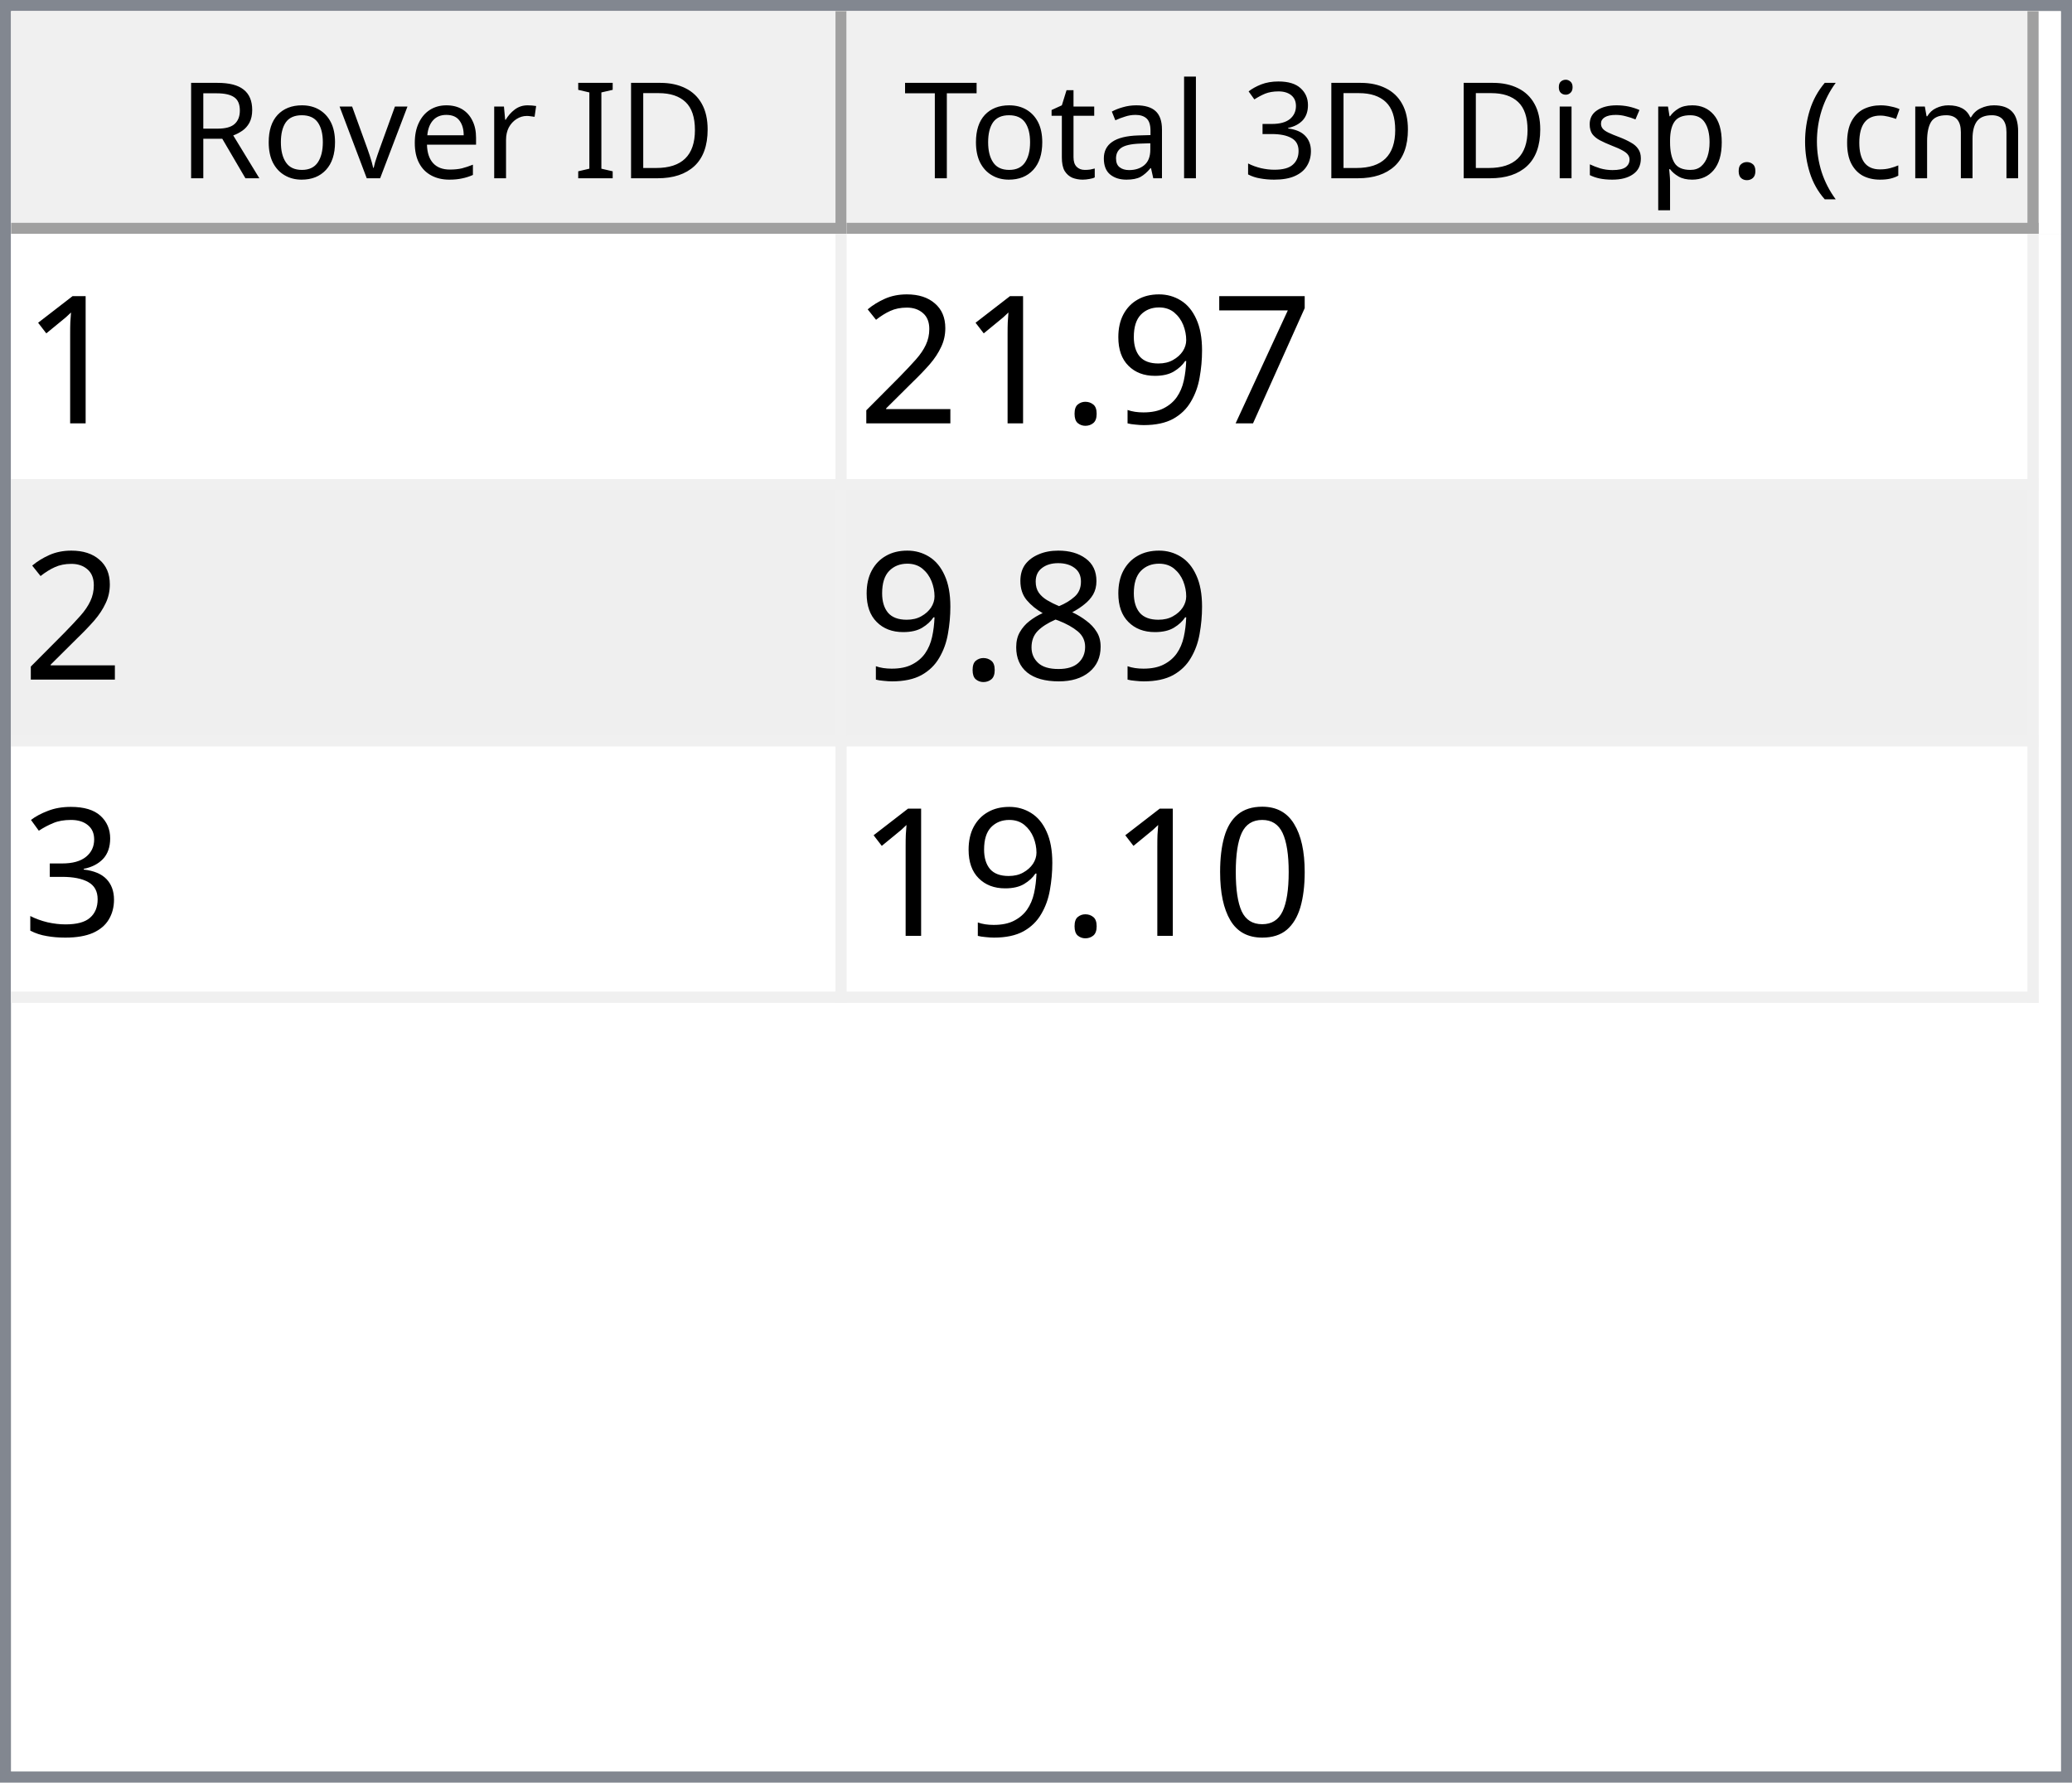
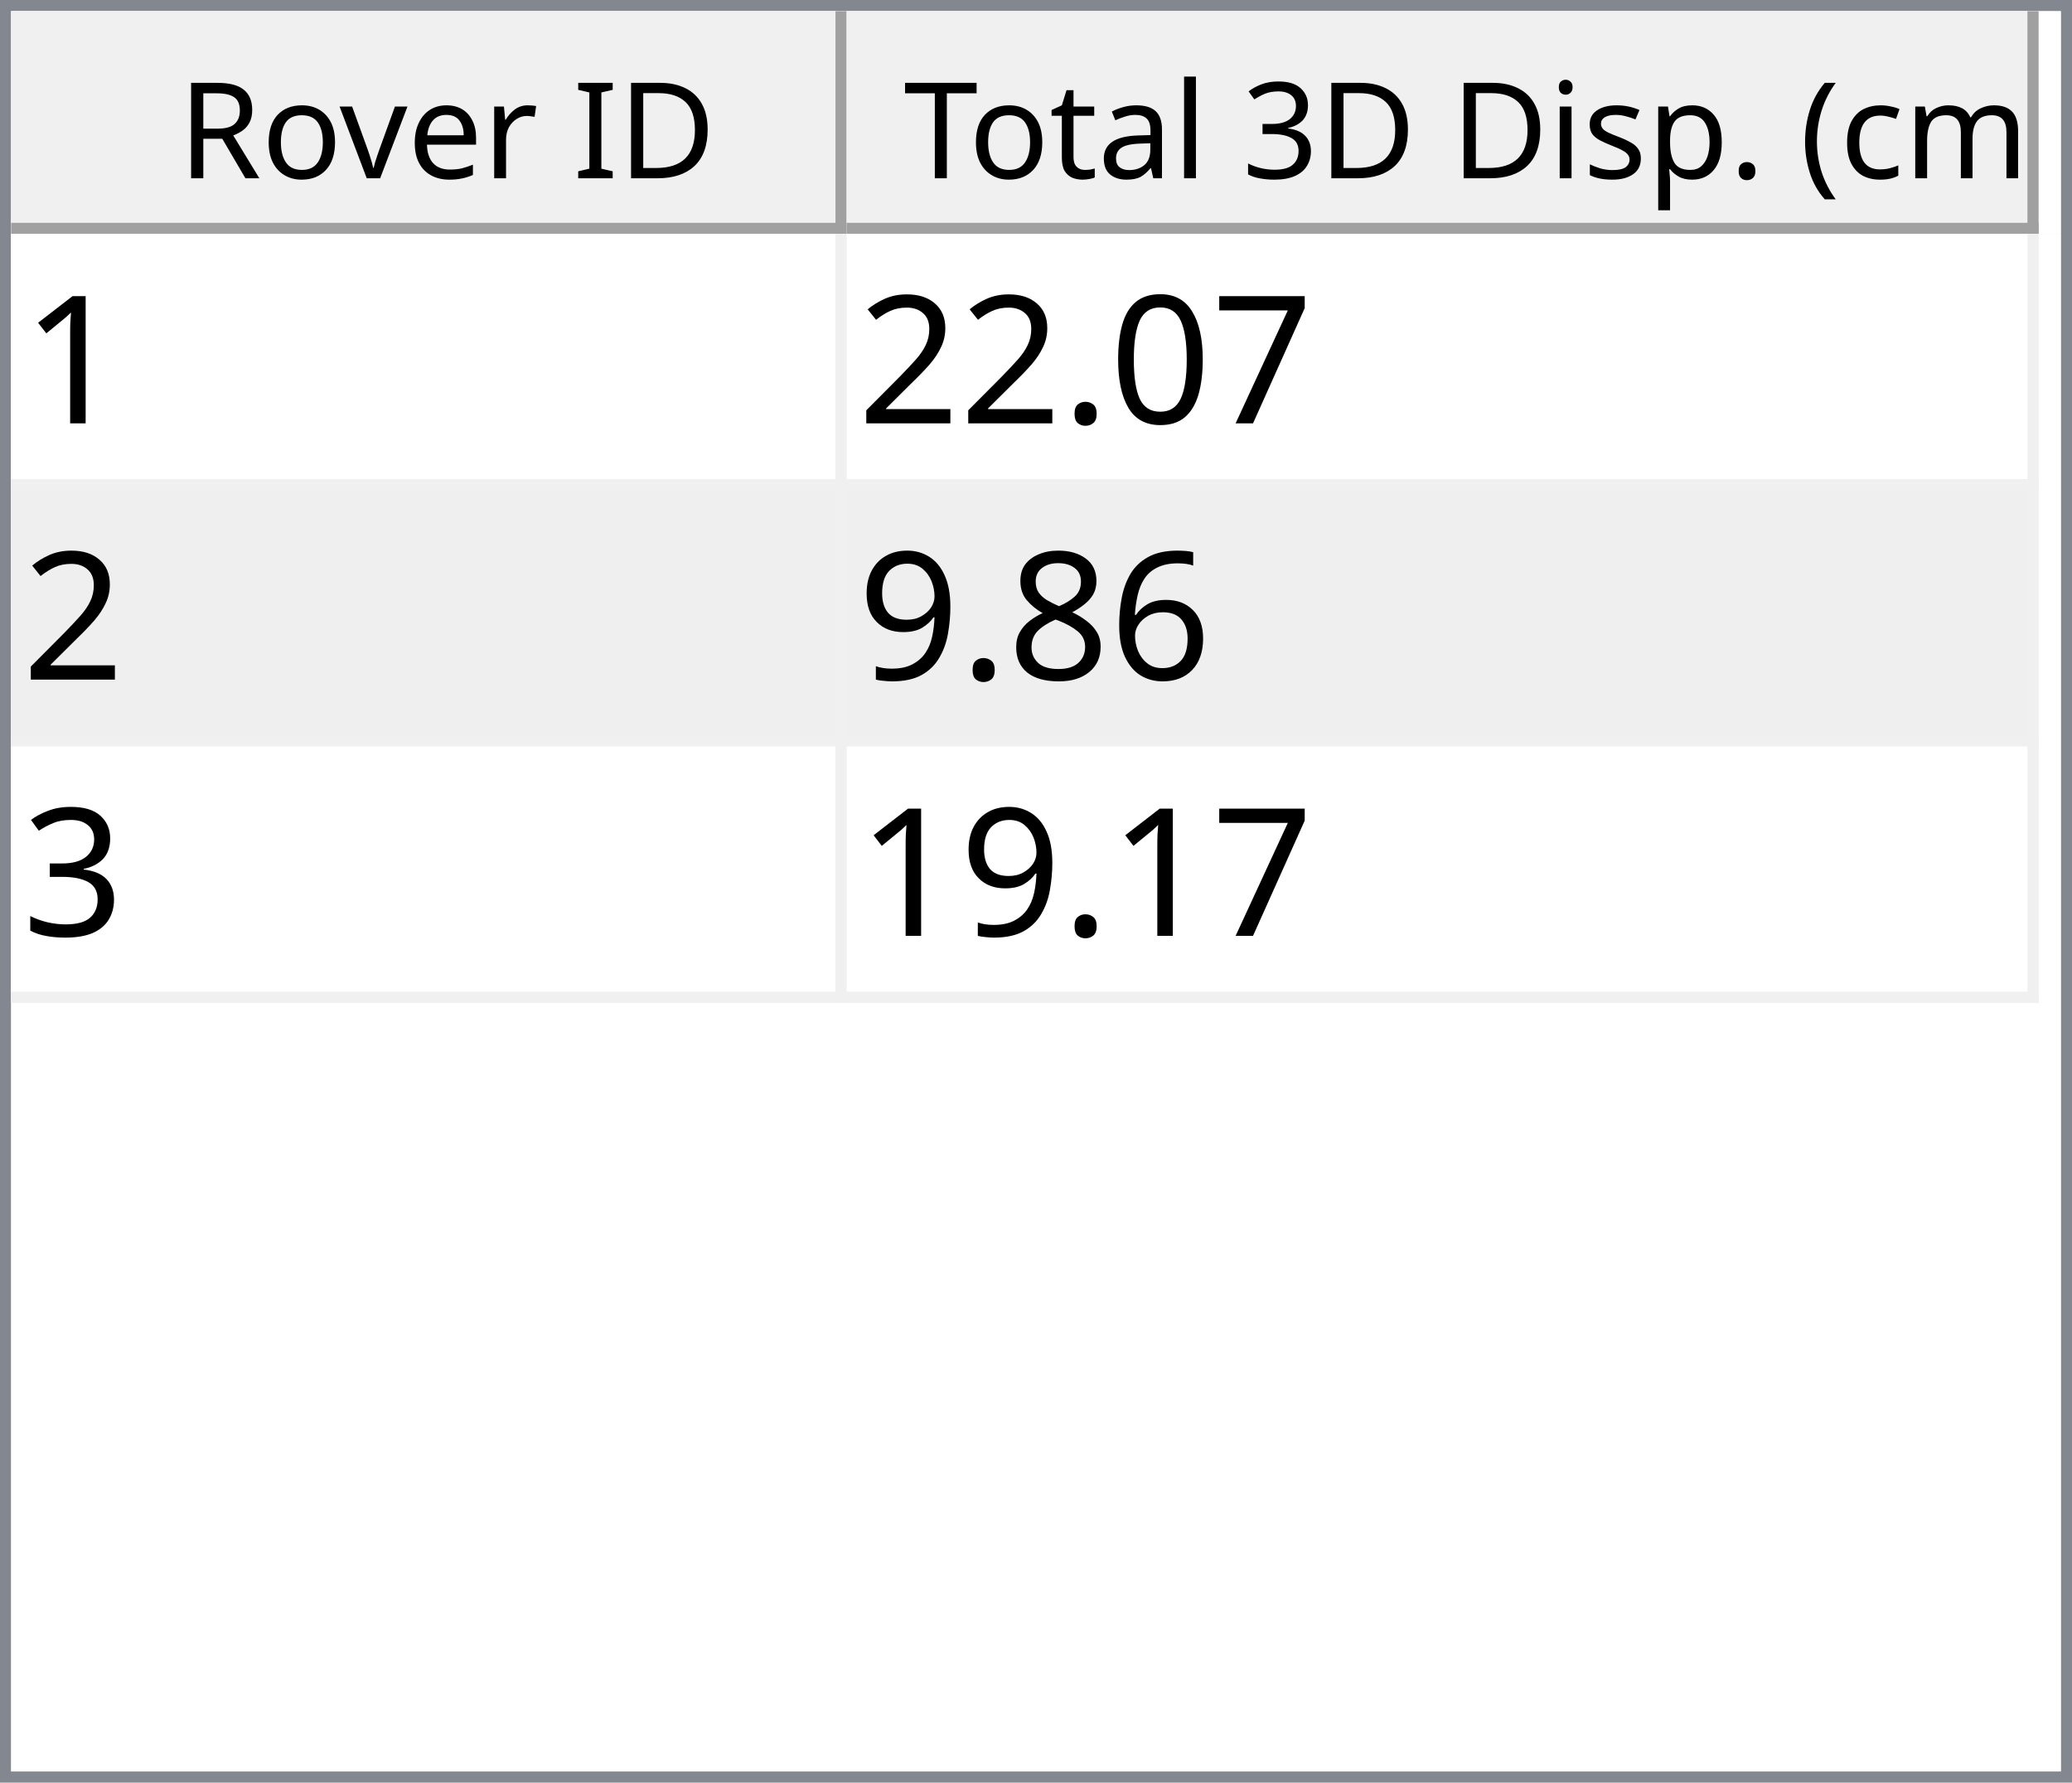
<svg xmlns="http://www.w3.org/2000/svg" style="fill-opacity:1; color-rendering:auto; color-interpolation:auto; text-rendering:auto; stroke:black; stroke-linecap:square; stroke-miterlimit:10; shape-rendering:auto; stroke-opacity:1; fill:black; stroke-dasharray:none; font-weight:normal; stroke-width:1; font-family:'Dialog'; font-style:normal; stroke-linejoin:miter; font-size:12px; stroke-dashoffset:0; image-rendering:auto;" width="186" height="160">
  <defs id="genericDefs" />
  <g>
    <defs id="defs1">
      <clipPath clipPathUnits="userSpaceOnUse" id="clipPath1">
        <path d="M0 0 L186 0 L186 160 L0 160 L0 0 Z" />
      </clipPath>
      <clipPath clipPathUnits="userSpaceOnUse" id="clipPath2">
        <path d="M0 0 L0 160 L186 160 L186 0 Z" />
      </clipPath>
      <clipPath clipPathUnits="userSpaceOnUse" id="clipPath3">
        <path d="M0 0 L0 20 L184 20 L184 0 Z" />
      </clipPath>
      <clipPath clipPathUnits="userSpaceOnUse" id="clipPath4">
        <path d="M0 0 L0 20 L75 20 L75 0 Z" />
      </clipPath>
      <clipPath clipPathUnits="userSpaceOnUse" id="clipPath5">
        <path d="M1 1 L1 19 L74 19 L74 1 Z" />
      </clipPath>
      <clipPath clipPathUnits="userSpaceOnUse" id="clipPath6">
        <path d="M0 0 L0 18 L73 18 L73 0 Z" />
      </clipPath>
      <clipPath clipPathUnits="userSpaceOnUse" id="clipPath7">
        <path d="M-0.5 -0.5 L-0.5 19.5 L74.5 19.5 L74.5 -0.5 Z" />
      </clipPath>
      <clipPath clipPathUnits="userSpaceOnUse" id="clipPath8">
        <path d="M0 0 L0 20 L107 20 L107 0 Z" />
      </clipPath>
      <clipPath clipPathUnits="userSpaceOnUse" id="clipPath9">
        <path d="M1 1 L1 19 L106 19 L106 1 Z" />
      </clipPath>
      <clipPath clipPathUnits="userSpaceOnUse" id="clipPath10">
        <path d="M0 0 L0 18 L105 18 L105 0 Z" />
      </clipPath>
      <clipPath clipPathUnits="userSpaceOnUse" id="clipPath11">
        <path d="M-0.5 -0.5 L-0.5 19.5 L106.5 19.5 L106.5 -0.5 Z" />
      </clipPath>
      <clipPath clipPathUnits="userSpaceOnUse" id="clipPath12">
        <path d="M0 0 L0 138 L184 138 L184 0 Z" />
      </clipPath>
      <clipPath clipPathUnits="userSpaceOnUse" id="clipPath13">
        <path d="M0 0 L0 69 L182 69 L182 0 Z" />
      </clipPath>
      <clipPath clipPathUnits="userSpaceOnUse" id="clipPath14">
        <path d="M-0.5 -0.5 L-0.5 68.5 L181.5 68.5 L181.5 -0.5 Z" />
      </clipPath>
      <clipPath clipPathUnits="userSpaceOnUse" id="clipPath15">
        <path d="M0 0 L0 22 L74 22 L74 0 Z" />
      </clipPath>
      <clipPath clipPathUnits="userSpaceOnUse" id="clipPath16">
        <path d="M0 0 L0 22 L106 22 L106 0 Z" />
      </clipPath>
      <font horiz-adv-x="64.551" id="font1">
        <font-face ascent="107.91" descent="25.098" units-per-em="100" style="font-style:normal; font-family:Segoe UI; font-weight:normal;" />
        <missing-glyph horiz-adv-x="64.551" d="M8.109 0 L8.109 68.266 L56.453 68.266 L56.453 0 L8.109 0 ZM15.328 7.234 L49.219 7.234 L49.219 61.031 L15.328 61.031 L15.328 7.234 Z" />
        <glyph unicode="D" horiz-adv-x="70.117" d="M9.188 0 L9.188 70.016 L28.516 70.016 Q65.531 70.016 65.531 35.891 Q65.531 19.672 55.25 9.836 Q44.969 0 27.734 0 L9.188 0 ZM17.391 62.594 L17.391 7.422 L27.828 7.422 Q41.609 7.422 49.273 14.797 Q56.938 22.172 56.938 35.688 Q56.938 62.594 28.328 62.594 L17.391 62.594 Z" />
        <glyph unicode="I" horiz-adv-x="26.611" d="M17.391 0 L9.188 0 L9.188 70.016 L17.391 70.016 L17.391 0 Z" />
        <glyph unicode=" " horiz-adv-x="27.393" d="" />
        <glyph unicode="r" horiz-adv-x="34.766" d="M34.188 41.891 Q32.078 43.5 28.125 43.5 Q23 43.5 19.555 38.672 Q16.109 33.844 16.109 25.484 L16.109 0 L8.109 0 L8.109 50 L16.109 50 L16.109 39.703 L16.312 39.703 Q18.016 44.969 21.531 47.922 Q25.047 50.875 29.391 50.875 Q32.516 50.875 34.188 50.203 L34.188 41.891 Z" />
        <glyph unicode="e" horiz-adv-x="52.295" d="M48.297 23 L12.984 23 Q13.188 14.656 17.484 10.109 Q21.781 5.562 29.297 5.562 Q37.75 5.562 44.828 11.141 L44.828 3.609 Q38.234 -1.172 27.391 -1.172 Q16.797 -1.172 10.742 5.641 Q4.688 12.453 4.688 24.812 Q4.688 36.469 11.305 43.82 Q17.922 51.172 27.734 51.172 Q37.547 51.172 42.922 44.828 Q48.297 38.484 48.297 27.203 L48.297 23 ZM40.094 29.781 Q40.047 36.719 36.75 40.578 Q33.453 44.438 27.594 44.438 Q21.922 44.438 17.969 40.383 Q14.016 36.328 13.094 29.781 L40.094 29.781 Z" />
        <glyph unicode="v" horiz-adv-x="47.9" d="M47.406 50 L27.484 0 L19.625 0 L0.688 50 L9.469 50 L22.172 13.672 Q23.578 9.672 23.922 6.688 L24.125 6.688 Q24.609 10.453 25.688 13.484 L38.969 50 L47.406 50 Z" />
        <glyph unicode="o" horiz-adv-x="58.594" d="M29 -1.172 Q17.922 -1.172 11.305 5.836 Q4.688 12.844 4.688 24.422 Q4.688 37.016 11.57 44.094 Q18.453 51.172 30.172 51.172 Q41.359 51.172 47.633 44.289 Q53.906 37.406 53.906 25.203 Q53.906 13.234 47.141 6.031 Q40.375 -1.172 29 -1.172 ZM29.594 44.438 Q21.875 44.438 17.383 39.188 Q12.891 33.938 12.891 24.703 Q12.891 15.828 17.43 10.695 Q21.969 5.562 29.594 5.562 Q37.359 5.562 41.531 10.594 Q45.703 15.625 45.703 24.906 Q45.703 34.281 41.531 39.359 Q37.359 44.438 29.594 44.438 Z" />
        <glyph unicode="R" horiz-adv-x="59.814" d="M59.375 0 L49.609 0 L37.891 19.625 Q36.281 22.359 34.766 24.289 Q33.25 26.219 31.664 27.438 Q30.078 28.656 28.25 29.219 Q26.422 29.781 24.125 29.781 L17.391 29.781 L17.391 0 L9.188 0 L9.188 70.016 L30.078 70.016 Q34.672 70.016 38.555 68.867 Q42.438 67.719 45.289 65.375 Q48.141 63.031 49.758 59.547 Q51.375 56.062 51.375 51.375 Q51.375 47.703 50.273 44.656 Q49.172 41.609 47.148 39.211 Q45.125 36.812 42.266 35.133 Q39.406 33.453 35.844 32.516 L35.844 32.328 Q37.594 31.547 38.891 30.547 Q40.188 29.547 41.359 28.18 Q42.531 26.812 43.68 25.078 Q44.828 23.344 46.234 21.047 L59.375 0 ZM17.391 62.594 L17.391 37.203 L28.516 37.203 Q31.594 37.203 34.203 38.133 Q36.812 39.062 38.719 40.797 Q40.625 42.531 41.703 45.047 Q42.781 47.562 42.781 50.688 Q42.781 56.297 39.141 59.445 Q35.5 62.594 28.609 62.594 L17.391 62.594 Z" />
        <glyph unicode=")" horiz-adv-x="30.176" d="M8.297 -15.922 L1.172 -15.922 Q16.406 2.344 16.406 26.812 Q16.406 51.469 1.078 70.016 L8.297 70.016 Q23.531 52.156 23.531 26.703 Q23.531 1.375 8.297 -15.922 Z" />
        <glyph unicode="m" horiz-adv-x="86.133" d="M79.109 0 L71.094 0 L71.094 28.719 Q71.094 37.016 68.531 40.727 Q65.969 44.438 59.906 44.438 Q54.781 44.438 51.195 39.75 Q47.609 35.062 47.609 28.516 L47.609 0 L39.594 0 L39.594 29.688 Q39.594 44.438 28.219 44.438 Q22.953 44.438 19.531 40.016 Q16.109 35.594 16.109 28.516 L16.109 0 L8.109 0 L8.109 50 L16.109 50 L16.109 42.094 L16.312 42.094 Q21.625 51.172 31.844 51.172 Q36.969 51.172 40.773 48.312 Q44.578 45.453 46 40.828 Q51.562 51.172 62.594 51.172 Q79.109 51.172 79.109 30.812 L79.109 0 Z" />
        <glyph unicode="c" horiz-adv-x="46.191" d="M42.188 2.297 Q36.422 -1.172 28.516 -1.172 Q17.828 -1.172 11.258 5.789 Q4.688 12.75 4.688 23.828 Q4.688 36.188 11.766 43.68 Q18.844 51.172 30.672 51.172 Q37.25 51.172 42.281 48.734 L42.281 40.531 Q36.719 44.438 30.375 44.438 Q22.703 44.438 17.797 38.945 Q12.891 33.453 12.891 24.516 Q12.891 15.719 17.508 10.641 Q22.125 5.562 29.891 5.562 Q36.422 5.562 42.188 9.906 L42.188 2.297 Z" />
        <glyph unicode="(" horiz-adv-x="30.176" d="M29.109 -15.922 L21.969 -15.922 Q6.844 1.375 6.844 26.703 Q6.844 52.156 21.969 70.016 L29.203 70.016 Q13.875 51.469 13.875 26.812 Q13.875 2.344 29.109 -15.922 Z" />
        <glyph unicode="." horiz-adv-x="21.68" d="M10.891 -1.078 Q8.641 -1.078 7.055 0.539 Q5.469 2.156 5.469 4.391 Q5.469 6.641 7.055 8.273 Q8.641 9.906 10.891 9.906 Q13.188 9.906 14.797 8.273 Q16.406 6.641 16.406 4.391 Q16.406 2.156 14.797 0.539 Q13.188 -1.078 10.891 -1.078 Z" />
        <glyph unicode="p" horiz-adv-x="58.789" d="M16.312 7.234 L16.109 7.234 L16.109 -23 L8.109 -23 L8.109 50 L16.109 50 L16.109 41.219 L16.312 41.219 Q22.219 51.172 33.594 51.172 Q43.266 51.172 48.688 44.461 Q54.109 37.75 54.109 26.469 Q54.109 13.922 48 6.375 Q41.891 -1.172 31.297 -1.172 Q21.578 -1.172 16.312 7.234 ZM16.109 27.391 L16.109 20.406 Q16.109 14.203 20.141 9.883 Q24.172 5.562 30.375 5.562 Q37.641 5.562 41.773 11.133 Q45.906 16.703 45.906 26.609 Q45.906 34.969 42.047 39.703 Q38.188 44.438 31.594 44.438 Q24.609 44.438 20.359 39.578 Q16.109 34.719 16.109 27.391 Z" />
        <glyph unicode="s" horiz-adv-x="42.432" d="M5.078 1.812 L5.078 10.406 Q11.625 5.562 19.484 5.562 Q30.031 5.562 30.031 12.594 Q30.031 14.594 29.125 15.992 Q28.219 17.391 26.68 18.461 Q25.141 19.531 23.07 20.383 Q21 21.234 18.609 22.172 Q15.281 23.484 12.766 24.828 Q10.25 26.172 8.57 27.859 Q6.891 29.547 6.031 31.695 Q5.172 33.844 5.172 36.719 Q5.172 40.234 6.789 42.945 Q8.406 45.656 11.086 47.484 Q13.766 49.312 17.211 50.242 Q20.656 51.172 24.312 51.172 Q30.812 51.172 35.938 48.922 L35.938 40.828 Q30.422 44.438 23.25 44.438 Q21 44.438 19.195 43.922 Q17.391 43.406 16.094 42.477 Q14.797 41.547 14.086 40.258 Q13.375 38.969 13.375 37.406 Q13.375 35.453 14.086 34.133 Q14.797 32.812 16.164 31.789 Q17.531 30.766 19.484 29.938 Q21.438 29.109 23.922 28.125 Q27.25 26.859 29.883 25.516 Q32.516 24.172 34.375 22.484 Q36.234 20.797 37.234 18.602 Q38.234 16.406 38.234 13.375 Q38.234 9.672 36.602 6.938 Q34.969 4.203 32.234 2.398 Q29.5 0.594 25.93 -0.289 Q22.359 -1.172 18.453 -1.172 Q10.75 -1.172 5.078 1.812 Z" />
        <glyph unicode="i" horiz-adv-x="24.219" d="M12.203 62.703 Q10.062 62.703 8.547 64.164 Q7.031 65.625 7.031 67.875 Q7.031 70.125 8.547 71.609 Q10.062 73.094 12.203 73.094 Q14.406 73.094 15.945 71.609 Q17.484 70.125 17.484 67.875 Q17.484 65.719 15.945 64.211 Q14.406 62.703 12.203 62.703 ZM16.109 0 L8.109 0 L8.109 50 L16.109 50 L16.109 0 Z" />
        <glyph unicode="3" horiz-adv-x="53.906" d="M46.531 19.828 Q46.531 15.094 44.75 11.211 Q42.969 7.328 39.719 4.57 Q36.469 1.812 31.93 0.297 Q27.391 -1.219 21.922 -1.219 Q11.922 -1.219 6 2.594 L6 11.188 Q13.094 5.609 22.219 5.609 Q25.875 5.609 28.828 6.539 Q31.781 7.469 33.906 9.227 Q36.031 10.984 37.18 13.477 Q38.328 15.969 38.328 19.094 Q38.328 32.812 18.797 32.812 L12.984 32.812 L12.984 39.594 L18.5 39.594 Q35.797 39.594 35.797 52.484 Q35.797 64.406 22.609 64.406 Q15.188 64.406 8.688 59.422 L8.688 67.188 Q15.375 71.188 24.609 71.188 Q29 71.188 32.57 69.969 Q36.141 68.75 38.68 66.555 Q41.219 64.359 42.609 61.281 Q44 58.203 44 54.5 Q44 40.672 30.031 36.719 L30.031 36.531 Q33.594 36.141 36.625 34.797 Q39.656 33.453 41.852 31.305 Q44.047 29.156 45.289 26.25 Q46.531 23.344 46.531 19.828 Z" />
        <glyph unicode="l" horiz-adv-x="24.219" d="M16.109 0 L8.109 0 L8.109 74.031 L16.109 74.031 L16.109 0 Z" />
        <glyph unicode="a" horiz-adv-x="50.879" d="M43.891 0 L35.891 0 L35.891 7.812 L35.688 7.812 Q30.469 -1.172 20.312 -1.172 Q12.844 -1.172 8.617 2.781 Q4.391 6.734 4.391 13.281 Q4.391 27.297 20.906 29.594 L35.891 31.688 Q35.891 44.438 25.594 44.438 Q16.547 44.438 9.281 38.281 L9.281 46.484 Q16.656 51.172 26.266 51.172 Q43.891 51.172 43.891 32.516 L43.891 0 ZM35.891 25.297 L23.828 23.641 Q18.266 22.859 15.43 20.875 Q12.594 18.891 12.594 13.875 Q12.594 10.203 15.211 7.883 Q17.828 5.562 22.172 5.562 Q28.125 5.562 32.008 9.742 Q35.891 13.922 35.891 20.312 L35.891 25.297 Z" />
        <glyph unicode="t" horiz-adv-x="33.887" d="M31.297 0.484 Q28.469 -1.078 23.828 -1.078 Q10.688 -1.078 10.688 13.578 L10.688 43.172 L2.094 43.172 L2.094 50 L10.688 50 L10.688 62.203 L18.703 64.797 L18.703 50 L31.297 50 L31.297 43.172 L18.703 43.172 L18.703 14.984 Q18.703 9.969 20.414 7.82 Q22.125 5.672 26.078 5.672 Q29.109 5.672 31.297 7.328 L31.297 0.484 Z" />
        <glyph unicode="T" horiz-adv-x="52.393" d="M50.594 62.594 L30.375 62.594 L30.375 0 L22.172 0 L22.172 62.594 L2 62.594 L2 70.016 L50.594 70.016 L50.594 62.594 Z" />
      </font>
      <font horiz-adv-x="75.0" id="font2">
        <font-face ascent="100.537" descent="21.973" units-per-em="100" style="font-style:normal; font-family:sans-serif; font-weight:normal;" />
        <missing-glyph horiz-adv-x="75.0" d="M12.5 0 L12.5 62.5 L62.5 62.5 L62.5 0 L12.5 0 ZM14.062 1.562 L60.938 1.562 L60.938 60.938 L14.062 60.938 L14.062 1.562 Z" />
        <glyph unicode="1" horiz-adv-x="55.615" d="M37.25 0 L28.469 0 L28.469 56 Q25.297 52.984 20.141 49.953 Q14.984 46.922 10.891 45.406 L10.891 53.906 Q18.266 57.375 23.781 62.305 Q29.297 67.234 31.594 71.875 L37.25 71.875 L37.25 0 Z" />
        <glyph unicode="7" horiz-adv-x="55.615" d="M4.734 62.203 L4.734 70.656 L51.078 70.656 L51.078 63.812 Q44.234 56.547 37.523 44.484 Q30.812 32.422 27.156 19.672 Q24.516 10.688 23.781 0 L14.75 0 Q14.891 8.453 18.062 20.414 Q21.234 32.375 27.172 43.484 Q33.109 54.594 39.797 62.203 L4.734 62.203 Z" />
-         <glyph unicode="9" horiz-adv-x="55.615" d="M5.469 16.547 L13.922 17.328 Q14.984 11.375 18.016 8.688 Q21.047 6 25.781 6 Q29.828 6 32.883 7.859 Q35.938 9.719 37.891 12.82 Q39.844 15.922 41.164 21.195 Q42.484 26.469 42.484 31.938 Q42.484 32.516 42.438 33.688 Q39.797 29.5 35.234 26.883 Q30.672 24.266 25.344 24.266 Q16.453 24.266 10.305 30.711 Q4.156 37.156 4.156 47.703 Q4.156 58.594 10.578 65.234 Q17 71.875 26.656 71.875 Q33.641 71.875 39.43 68.117 Q45.219 64.359 48.219 57.398 Q51.219 50.438 51.219 37.25 Q51.219 23.531 48.242 15.406 Q45.266 7.281 39.383 3.031 Q33.5 -1.219 25.594 -1.219 Q17.188 -1.219 11.867 3.445 Q6.547 8.109 5.469 16.547 ZM41.453 48.141 Q41.453 55.719 37.43 60.156 Q33.406 64.594 27.734 64.594 Q21.875 64.594 17.531 59.812 Q13.188 55.031 13.188 47.406 Q13.188 40.578 17.312 36.305 Q21.438 32.031 27.484 32.031 Q33.594 32.031 37.523 36.305 Q41.453 40.578 41.453 48.141 Z" />
+         <glyph unicode="0" horiz-adv-x="55.615" d="M4.156 35.297 Q4.156 48 6.766 55.742 Q9.375 63.484 14.523 67.68 Q19.672 71.875 27.484 71.875 Q33.25 71.875 37.594 69.555 Q41.938 67.234 44.773 62.867 Q47.609 58.5 49.219 52.227 Q50.828 45.953 50.828 35.297 Q50.828 22.703 48.242 14.969 Q45.656 7.234 40.508 3.008 Q35.359 -1.219 27.484 -1.219 Q17.141 -1.219 11.234 6.203 Q4.156 15.141 4.156 35.297 ZM13.188 35.297 Q13.188 17.672 17.312 11.836 Q21.438 6 27.484 6 Q33.547 6 37.672 11.859 Q41.797 17.719 41.797 35.297 Q41.797 52.984 37.672 58.789 Q33.547 64.594 27.391 64.594 Q21.344 64.594 17.719 59.469 Q13.188 52.938 13.188 35.297 Z" />
        <glyph unicode="." horiz-adv-x="27.783" d="M9.078 0 L9.078 10.016 L19.094 10.016 L19.094 0 L9.078 0 Z" />
        <glyph unicode="2" horiz-adv-x="55.615" d="M50.344 8.453 L50.344 0 L3.031 0 Q2.938 3.172 4.047 6.109 Q5.859 10.938 9.836 15.625 Q13.812 20.312 21.344 26.469 Q33.016 36.031 37.117 41.625 Q41.219 47.219 41.219 52.203 Q41.219 57.422 37.477 61.008 Q33.734 64.594 27.734 64.594 Q21.391 64.594 17.578 60.789 Q13.766 56.984 13.719 50.25 L4.688 51.172 Q5.609 61.281 11.664 66.578 Q17.719 71.875 27.938 71.875 Q38.234 71.875 44.242 66.164 Q50.25 60.453 50.25 52 Q50.25 47.703 48.492 43.555 Q46.734 39.406 42.656 34.812 Q38.578 30.219 29.109 22.219 Q21.188 15.578 18.945 13.211 Q16.703 10.844 15.234 8.453 L50.344 8.453 Z" />
+         <glyph unicode="6" horiz-adv-x="55.615" d="M49.75 54.047 L41.016 53.375 Q39.844 58.547 37.703 60.891 Q34.125 64.656 28.906 64.656 Q24.703 64.656 21.531 62.312 Q17.391 59.281 14.992 53.469 Q12.594 47.656 12.5 36.922 Q15.672 41.75 20.266 44.094 Q24.859 46.438 29.891 46.438 Q38.672 46.438 44.852 39.969 Q51.031 33.5 51.031 23.25 Q51.031 16.5 48.125 10.719 Q45.219 4.938 40.141 1.859 Q35.062 -1.219 28.609 -1.219 Q17.625 -1.219 10.695 6.859 Q3.766 14.938 3.766 33.5 Q3.766 54.25 11.422 63.672 Q18.109 71.875 29.438 71.875 Q37.891 71.875 43.289 67.141 Q48.688 62.406 49.75 54.047 ZM13.875 23.188 Q13.875 18.656 15.797 14.508 Q17.719 10.359 21.188 8.18 Q24.656 6 28.469 6 Q34.031 6 38.039 10.492 Q42.047 14.984 42.047 22.703 Q42.047 30.125 38.086 34.398 Q34.125 38.672 28.125 38.672 Q22.172 38.672 18.023 34.398 Q13.875 30.125 13.875 23.188 Z" />
        <glyph unicode="8" horiz-adv-x="55.615" d="M17.672 38.812 Q12.203 40.828 9.57 44.539 Q6.938 48.25 6.938 53.422 Q6.938 61.234 12.555 66.555 Q18.172 71.875 27.484 71.875 Q36.859 71.875 42.578 66.43 Q48.297 60.984 48.297 53.172 Q48.297 48.188 45.68 44.508 Q43.062 40.828 37.75 38.812 Q44.344 36.672 47.781 31.883 Q51.219 27.094 51.219 20.453 Q51.219 11.281 44.727 5.031 Q38.234 -1.219 27.641 -1.219 Q17.047 -1.219 10.547 5.055 Q4.047 11.328 4.047 20.703 Q4.047 27.688 7.594 32.398 Q11.141 37.109 17.672 38.812 ZM15.922 53.719 Q15.922 48.641 19.195 45.414 Q22.469 42.188 27.688 42.188 Q32.766 42.188 36.016 45.383 Q39.266 48.578 39.266 53.219 Q39.266 58.062 35.914 61.359 Q32.562 64.656 27.594 64.656 Q22.562 64.656 19.242 61.43 Q15.922 58.203 15.922 53.719 ZM13.094 20.656 Q13.094 16.891 14.875 13.375 Q16.656 9.859 20.172 7.93 Q23.688 6 27.734 6 Q34.031 6 38.133 10.055 Q42.234 14.109 42.234 20.359 Q42.234 26.703 38.016 30.859 Q33.797 35.016 27.438 35.016 Q21.234 35.016 17.164 30.914 Q13.094 26.812 13.094 20.656 Z" />
+         <glyph unicode="9" horiz-adv-x="55.615" d="M5.469 16.547 L13.922 17.328 Q14.984 11.375 18.016 8.688 Q21.047 6 25.781 6 Q29.828 6 32.883 7.859 Q35.938 9.719 37.891 12.82 Q39.844 15.922 41.164 21.195 Q42.484 26.469 42.484 31.938 Q42.484 32.516 42.438 33.688 Q39.797 29.5 35.234 26.883 Q30.672 24.266 25.344 24.266 Q16.453 24.266 10.305 30.711 Q4.156 37.156 4.156 47.703 Q4.156 58.594 10.578 65.234 Q17 71.875 26.656 71.875 Q33.641 71.875 39.43 68.117 Q45.219 64.359 48.219 57.398 Q51.219 50.438 51.219 37.25 Q51.219 23.531 48.242 15.406 Q45.266 7.281 39.383 3.031 Q33.5 -1.219 25.594 -1.219 Q17.188 -1.219 11.867 3.445 Q6.547 8.109 5.469 16.547 ZM41.453 48.141 Q41.453 55.719 37.43 60.156 Q33.406 64.594 27.734 64.594 Q21.875 64.594 17.531 59.812 Q13.188 55.031 13.188 47.406 Q13.188 40.578 17.312 36.305 Q21.438 32.031 27.484 32.031 Q33.594 32.031 37.523 36.305 Q41.453 40.578 41.453 48.141 Z" />
        <glyph unicode="3" horiz-adv-x="55.615" d="M4.203 18.891 L12.984 20.062 Q14.5 12.594 18.141 9.297 Q21.781 6 27 6 Q33.203 6 37.477 10.297 Q41.75 14.594 41.75 20.953 Q41.75 27 37.797 30.93 Q33.844 34.859 27.734 34.859 Q25.25 34.859 21.531 33.891 L22.516 41.609 Q23.391 41.5 23.922 41.5 Q29.547 41.5 34.039 44.43 Q38.531 47.359 38.531 53.469 Q38.531 58.297 35.258 61.477 Q31.984 64.656 26.812 64.656 Q21.688 64.656 18.266 61.43 Q14.844 58.203 13.875 51.766 L5.078 53.328 Q6.688 62.156 12.398 67.016 Q18.109 71.875 26.609 71.875 Q32.469 71.875 37.398 69.359 Q42.328 66.844 44.945 62.5 Q47.562 58.156 47.562 53.266 Q47.562 48.641 45.07 44.828 Q42.578 41.016 37.703 38.766 Q44.047 37.312 47.562 32.695 Q51.078 28.078 51.078 21.141 Q51.078 11.766 44.242 5.25 Q37.406 -1.266 26.953 -1.266 Q17.531 -1.266 11.305 4.352 Q5.078 9.969 4.203 18.891 Z" />
-         <glyph unicode="0" horiz-adv-x="55.615" d="M4.156 35.297 Q4.156 48 6.766 55.742 Q9.375 63.484 14.523 67.68 Q19.672 71.875 27.484 71.875 Q33.25 71.875 37.594 69.555 Q41.938 67.234 44.773 62.867 Q47.609 58.5 49.219 52.227 Q50.828 45.953 50.828 35.297 Q50.828 22.703 48.242 14.969 Q45.656 7.234 40.508 3.008 Q35.359 -1.219 27.484 -1.219 Q17.141 -1.219 11.234 6.203 Q4.156 15.141 4.156 35.297 ZM13.188 35.297 Q13.188 17.672 17.312 11.836 Q21.438 6 27.484 6 Q33.547 6 37.672 11.859 Q41.797 17.719 41.797 35.297 Q41.797 52.984 37.672 58.789 Q33.547 64.594 27.391 64.594 Q21.344 64.594 17.719 59.469 Q13.188 52.938 13.188 35.297 Z" />
      </font>
    </defs>
    <g style="fill:white; stroke:white;">
      <rect x="0" y="0" width="186" style="clip-path:url(#clipPath1); stroke:none;" height="160" />
    </g>
    <g style="fill:white; text-rendering:optimizeSpeed; color-rendering:optimizeSpeed; image-rendering:optimizeSpeed; shape-rendering:crispEdges; stroke:white; color-interpolation:sRGB;">
      <rect x="0" width="186" height="160" y="0" style="stroke:none;" />
      <path style="stroke:none;" d="M0 160 L186 160 L186 0 L0 0 Z" />
    </g>
    <g style="fill:rgb(240,240,240); font-family:'Segoe UI'; stroke:rgb(240,240,240);">
      <rect x="0" y="0" width="186" style="clip-path:url(#clipPath2); stroke:none;" height="160" />
    </g>
    <g style="fill:rgb(130,135,144); font-family:'Segoe UI'; stroke:rgb(130,135,144);">
      <path d="M0 0 L186 0 L186 160 L0 160 L0 0 ZM1 1 L185 1 L185 159 L1 159 L1 1 Z" style="fill-rule:evenodd; clip-path:url(#clipPath2); stroke:none;" />
    </g>
    <g style="fill:white; font-family:'Segoe UI'; stroke:white;" transform="translate(1,1)">
      <rect x="0" y="0" width="184" style="clip-path:url(#clipPath3); stroke:none;" height="20" />
    </g>
    <g style="fill:rgb(240,240,240); font-family:'Segoe UI'; stroke:rgb(240,240,240);" transform="translate(1,1)">
      <rect x="0" y="0" width="75" style="clip-path:url(#clipPath4); stroke:none;" height="20" />
    </g>
    <g style="font-family:'Segoe UI';" transform="translate(2,2)">
      <text x="14" xml:space="preserve" y="14" style="clip-path:url(#clipPath6); stroke:none;">Rover ID</text>
    </g>
    <g style="fill:rgb(160,160,160); font-family:'Segoe UI'; stroke:rgb(160,160,160); stroke-linejoin:bevel;" transform="translate(1.5,1.5)">
      <line x1="74" x2="74" y1="0" style="fill:none; clip-path:url(#clipPath7);" y2="19" />
    </g>
    <g style="fill:rgb(160,160,160); font-family:'Segoe UI'; stroke:rgb(160,160,160); stroke-linejoin:bevel;" transform="matrix(1,0,0,1,1,1) translate(0.5,0.5)">
      <line x1="0" x2="74" y1="19" style="fill:none; clip-path:url(#clipPath7);" y2="19" />
    </g>
    <g style="fill:rgb(240,240,240); font-family:'Segoe UI'; stroke:rgb(240,240,240);" transform="translate(76,1)">
      <rect x="0" y="0" width="107" style="clip-path:url(#clipPath8); stroke:none;" height="20" />
    </g>
    <g style="font-family:'Segoe UI';" transform="translate(77,2)">
      <text x="1" xml:space="preserve" y="14" style="clip-path:url(#clipPath10); stroke:none;"> Total 3D Disp. (cm)</text>
    </g>
    <g style="fill:rgb(160,160,160); font-family:'Segoe UI'; stroke:rgb(160,160,160); stroke-linejoin:bevel;" transform="translate(76.5,1.5)">
      <line x1="106" x2="106" y1="0" style="fill:none; clip-path:url(#clipPath11);" y2="19" />
    </g>
    <g style="fill:rgb(160,160,160); font-family:'Segoe UI'; stroke:rgb(160,160,160); stroke-linejoin:bevel;" transform="matrix(1,0,0,1,76,1) translate(0.5,0.5)">
      <line x1="0" x2="106" y1="19" style="fill:none; clip-path:url(#clipPath11);" y2="19" />
    </g>
    <g style="fill:white; font-family:'Segoe UI'; stroke:white;" transform="translate(1,21)">
      <rect x="0" y="0" width="184" style="clip-path:url(#clipPath12); stroke:none;" height="138" />
    </g>
    <g style="fill:rgb(240,240,240); font-size:16px; font-family:sans-serif; stroke:rgb(240,240,240);" transform="translate(1,21)">
      <rect x="0" y="0" width="182" style="clip-path:url(#clipPath13); stroke:none;" height="69" />
      <line transform="translate(0.5,0.5)" x1="0" x2="181" y1="22" style="clip-path:url(#clipPath14); fill:none; stroke-linejoin:bevel;" y2="22" />
    </g>
    <g transform="matrix(1,0,0,1,1,21) translate(0.5,0.5)" style="fill:rgb(240,240,240); font-size:16px; font-family:sans-serif; stroke:rgb(240,240,240); stroke-linejoin:bevel;">
      <line x1="0" x2="181" y1="45" style="fill:none; clip-path:url(#clipPath14);" y2="45" />
    </g>
    <g transform="matrix(1,0,0,1,1,21) translate(0.5,0.5)" style="fill:rgb(240,240,240); font-size:16px; font-family:sans-serif; stroke:rgb(240,240,240); stroke-linejoin:bevel;">
      <line x1="0" x2="181" y1="68" style="fill:none; clip-path:url(#clipPath14);" y2="68" />
    </g>
    <g transform="matrix(1,0,0,1,1,21) translate(0.5,0.5)" style="fill:rgb(240,240,240); font-size:16px; font-family:sans-serif; stroke:rgb(240,240,240); stroke-linejoin:bevel;">
      <line x1="74" x2="74" y1="0" style="fill:none; clip-path:url(#clipPath14);" y2="68" />
    </g>
    <g transform="matrix(1,0,0,1,1,21) translate(0.5,0.5)" style="fill:rgb(240,240,240); font-size:16px; font-family:sans-serif; stroke:rgb(240,240,240); stroke-linejoin:bevel;">
      <line x1="181" x2="181" y1="0" style="fill:none; clip-path:url(#clipPath14);" y2="68" />
    </g>
    <g style="fill:white; font-size:16px; font-family:sans-serif; stroke:white;" transform="matrix(1,0,0,1,1,21)">
      <rect x="0" y="0" width="74" style="clip-path:url(#clipPath15); stroke:none;" height="22" />
      <text x="1" y="17" style="fill:black; clip-path:url(#clipPath15); stroke:none;" xml:space="preserve">1</text>
    </g>
    <g style="fill:white; font-size:16px; font-family:sans-serif; stroke:white;" transform="matrix(1,0,0,1,1,21) translate(75,0)">
      <rect x="0" y="0" width="106" style="clip-path:url(#clipPath16); stroke:none;" height="22" />
-       <text x="1" y="17" style="fill:black; clip-path:url(#clipPath16); stroke:none;" xml:space="preserve">21.97</text>
+       <text x="1" y="17" style="fill:black; clip-path:url(#clipPath16); stroke:none;" xml:space="preserve">22.07</text>
    </g>
    <g style="fill:rgb(239,239,239); font-size:16px; font-family:sans-serif; stroke:rgb(239,239,239);" transform="matrix(1,0,0,1,1,21) translate(0,23)">
      <rect x="0" y="0" width="74" style="clip-path:url(#clipPath15); stroke:none;" height="22" />
      <text x="1" y="17" style="fill:black; clip-path:url(#clipPath15); stroke:none;" xml:space="preserve">2</text>
    </g>
    <g style="fill:rgb(239,239,239); font-size:16px; font-family:sans-serif; stroke:rgb(239,239,239);" transform="matrix(1,0,0,1,1,21) translate(75,23)">
      <rect x="0" y="0" width="106" style="clip-path:url(#clipPath16); stroke:none;" height="22" />
-       <text x="1" y="17" style="fill:black; clip-path:url(#clipPath16); stroke:none;" xml:space="preserve">9.89</text>
+       <text x="1" y="17" style="fill:black; clip-path:url(#clipPath16); stroke:none;" xml:space="preserve">9.86</text>
    </g>
    <g style="fill:white; font-size:16px; font-family:sans-serif; stroke:white;" transform="matrix(1,0,0,1,1,21) translate(0,46)">
      <rect x="0" y="0" width="74" style="clip-path:url(#clipPath15); stroke:none;" height="22" />
      <text x="1" y="17" style="fill:black; clip-path:url(#clipPath15); stroke:none;" xml:space="preserve">3</text>
    </g>
    <g style="fill:white; font-size:16px; font-family:sans-serif; stroke:white;" transform="matrix(1,0,0,1,1,21) translate(75,46)">
      <rect x="0" y="0" width="106" style="clip-path:url(#clipPath16); stroke:none;" height="22" />
-       <text x="1" y="17" style="fill:black; clip-path:url(#clipPath16); stroke:none;" xml:space="preserve">19.10</text>
+       <text x="1" y="17" style="fill:black; clip-path:url(#clipPath16); stroke:none;" xml:space="preserve">19.17</text>
    </g>
  </g>
</svg>
